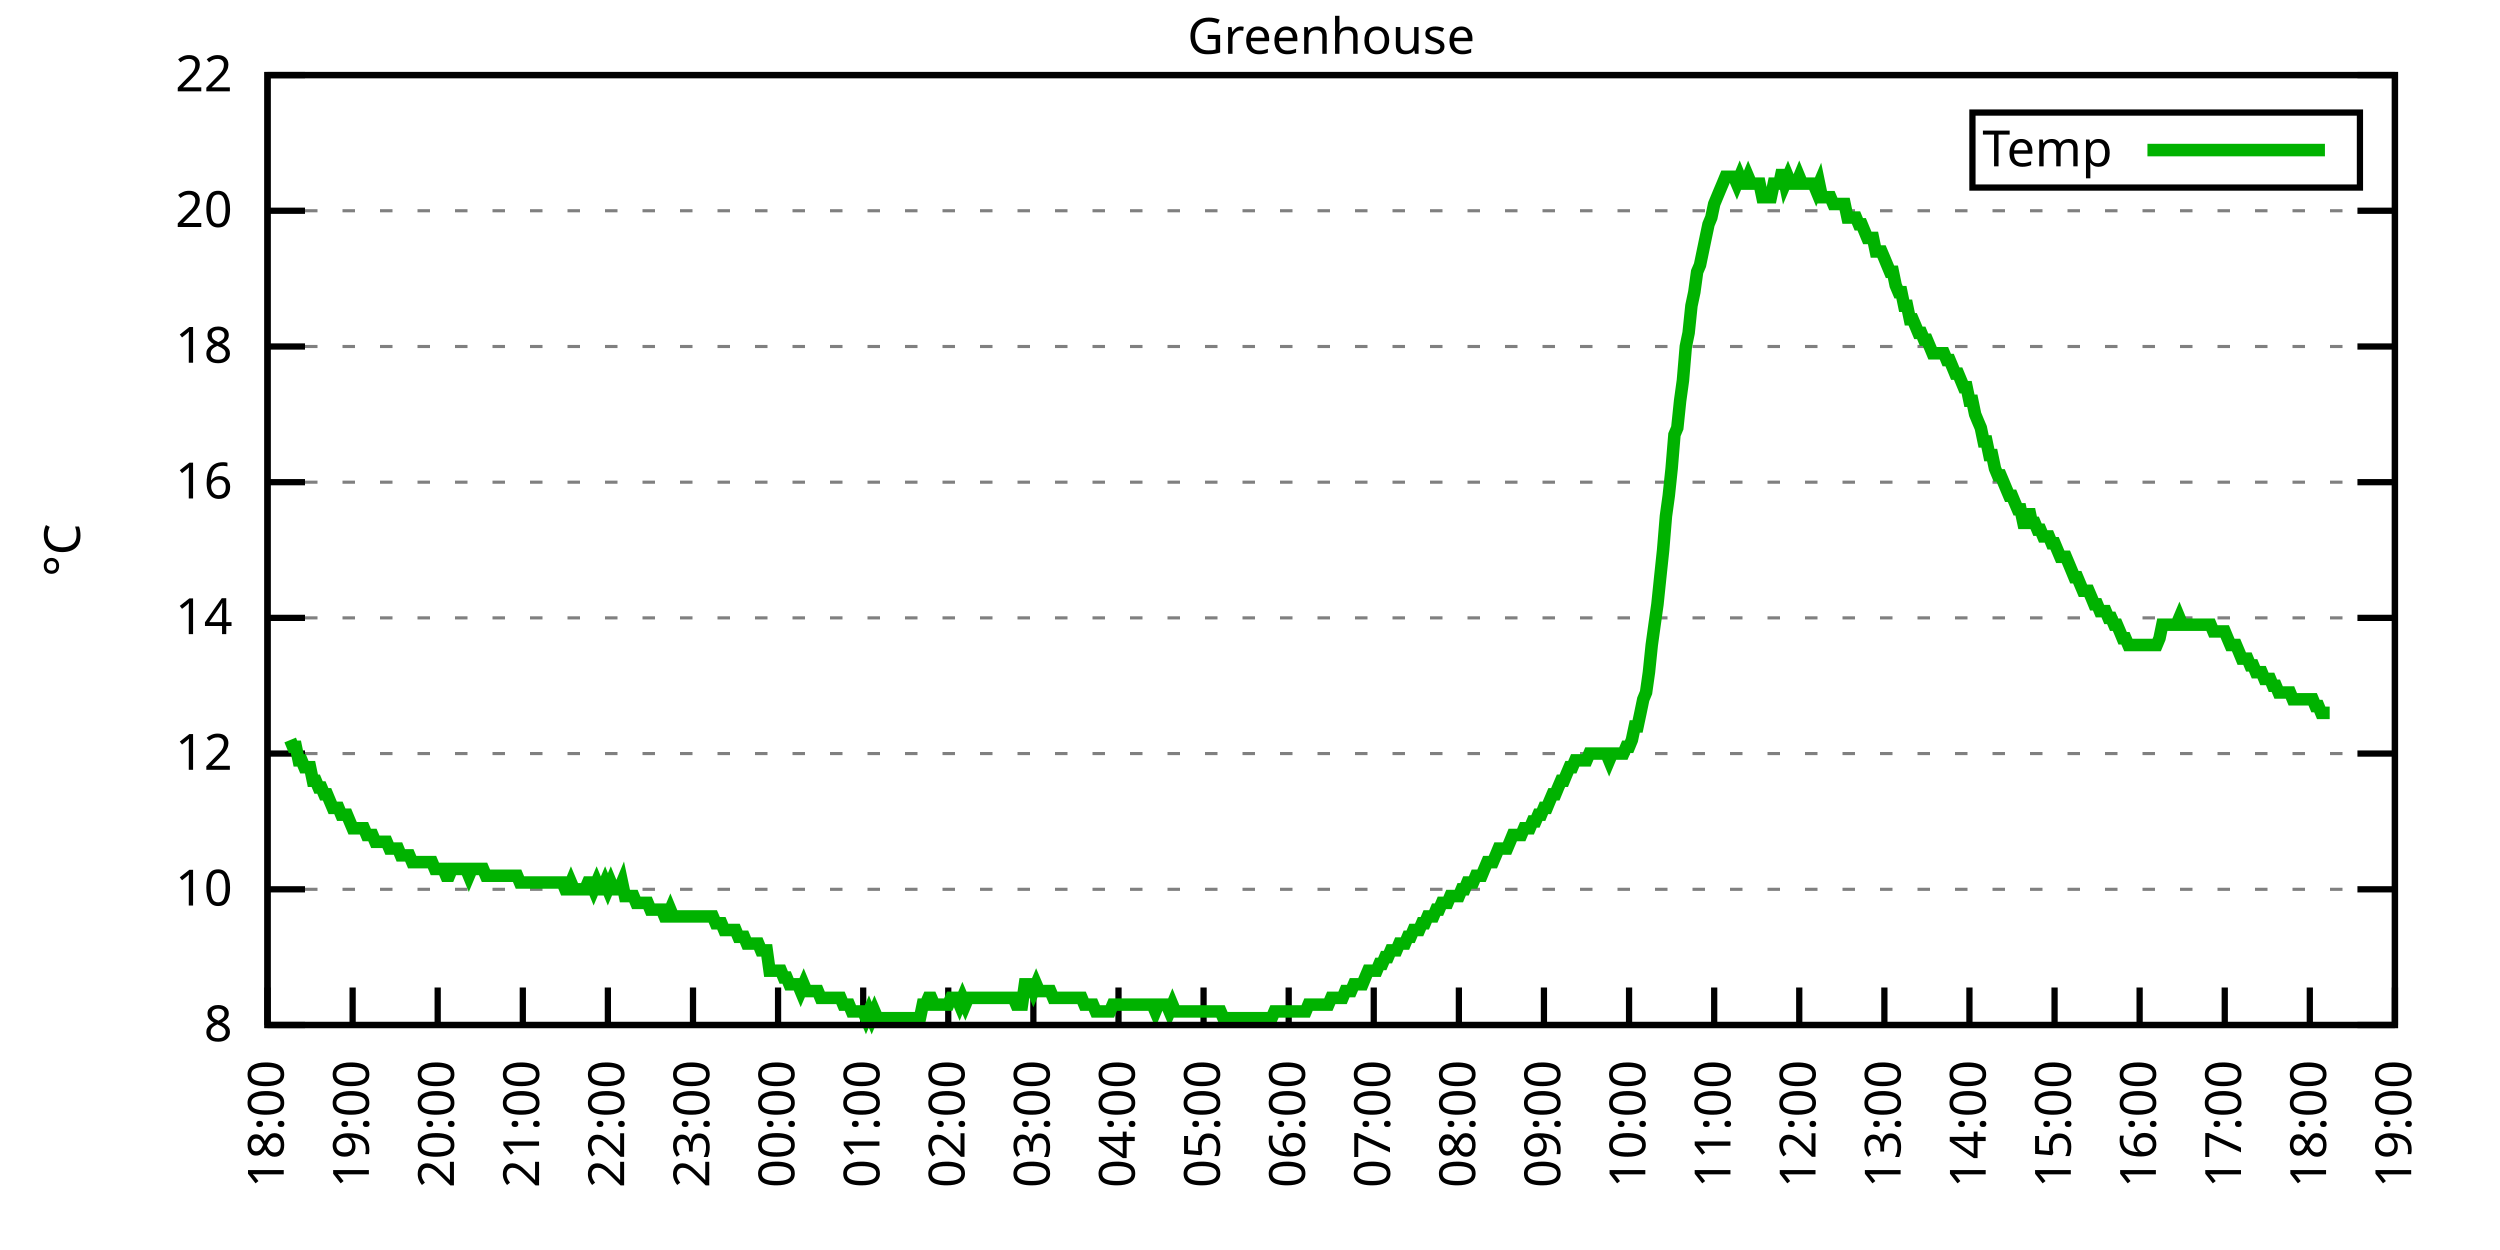
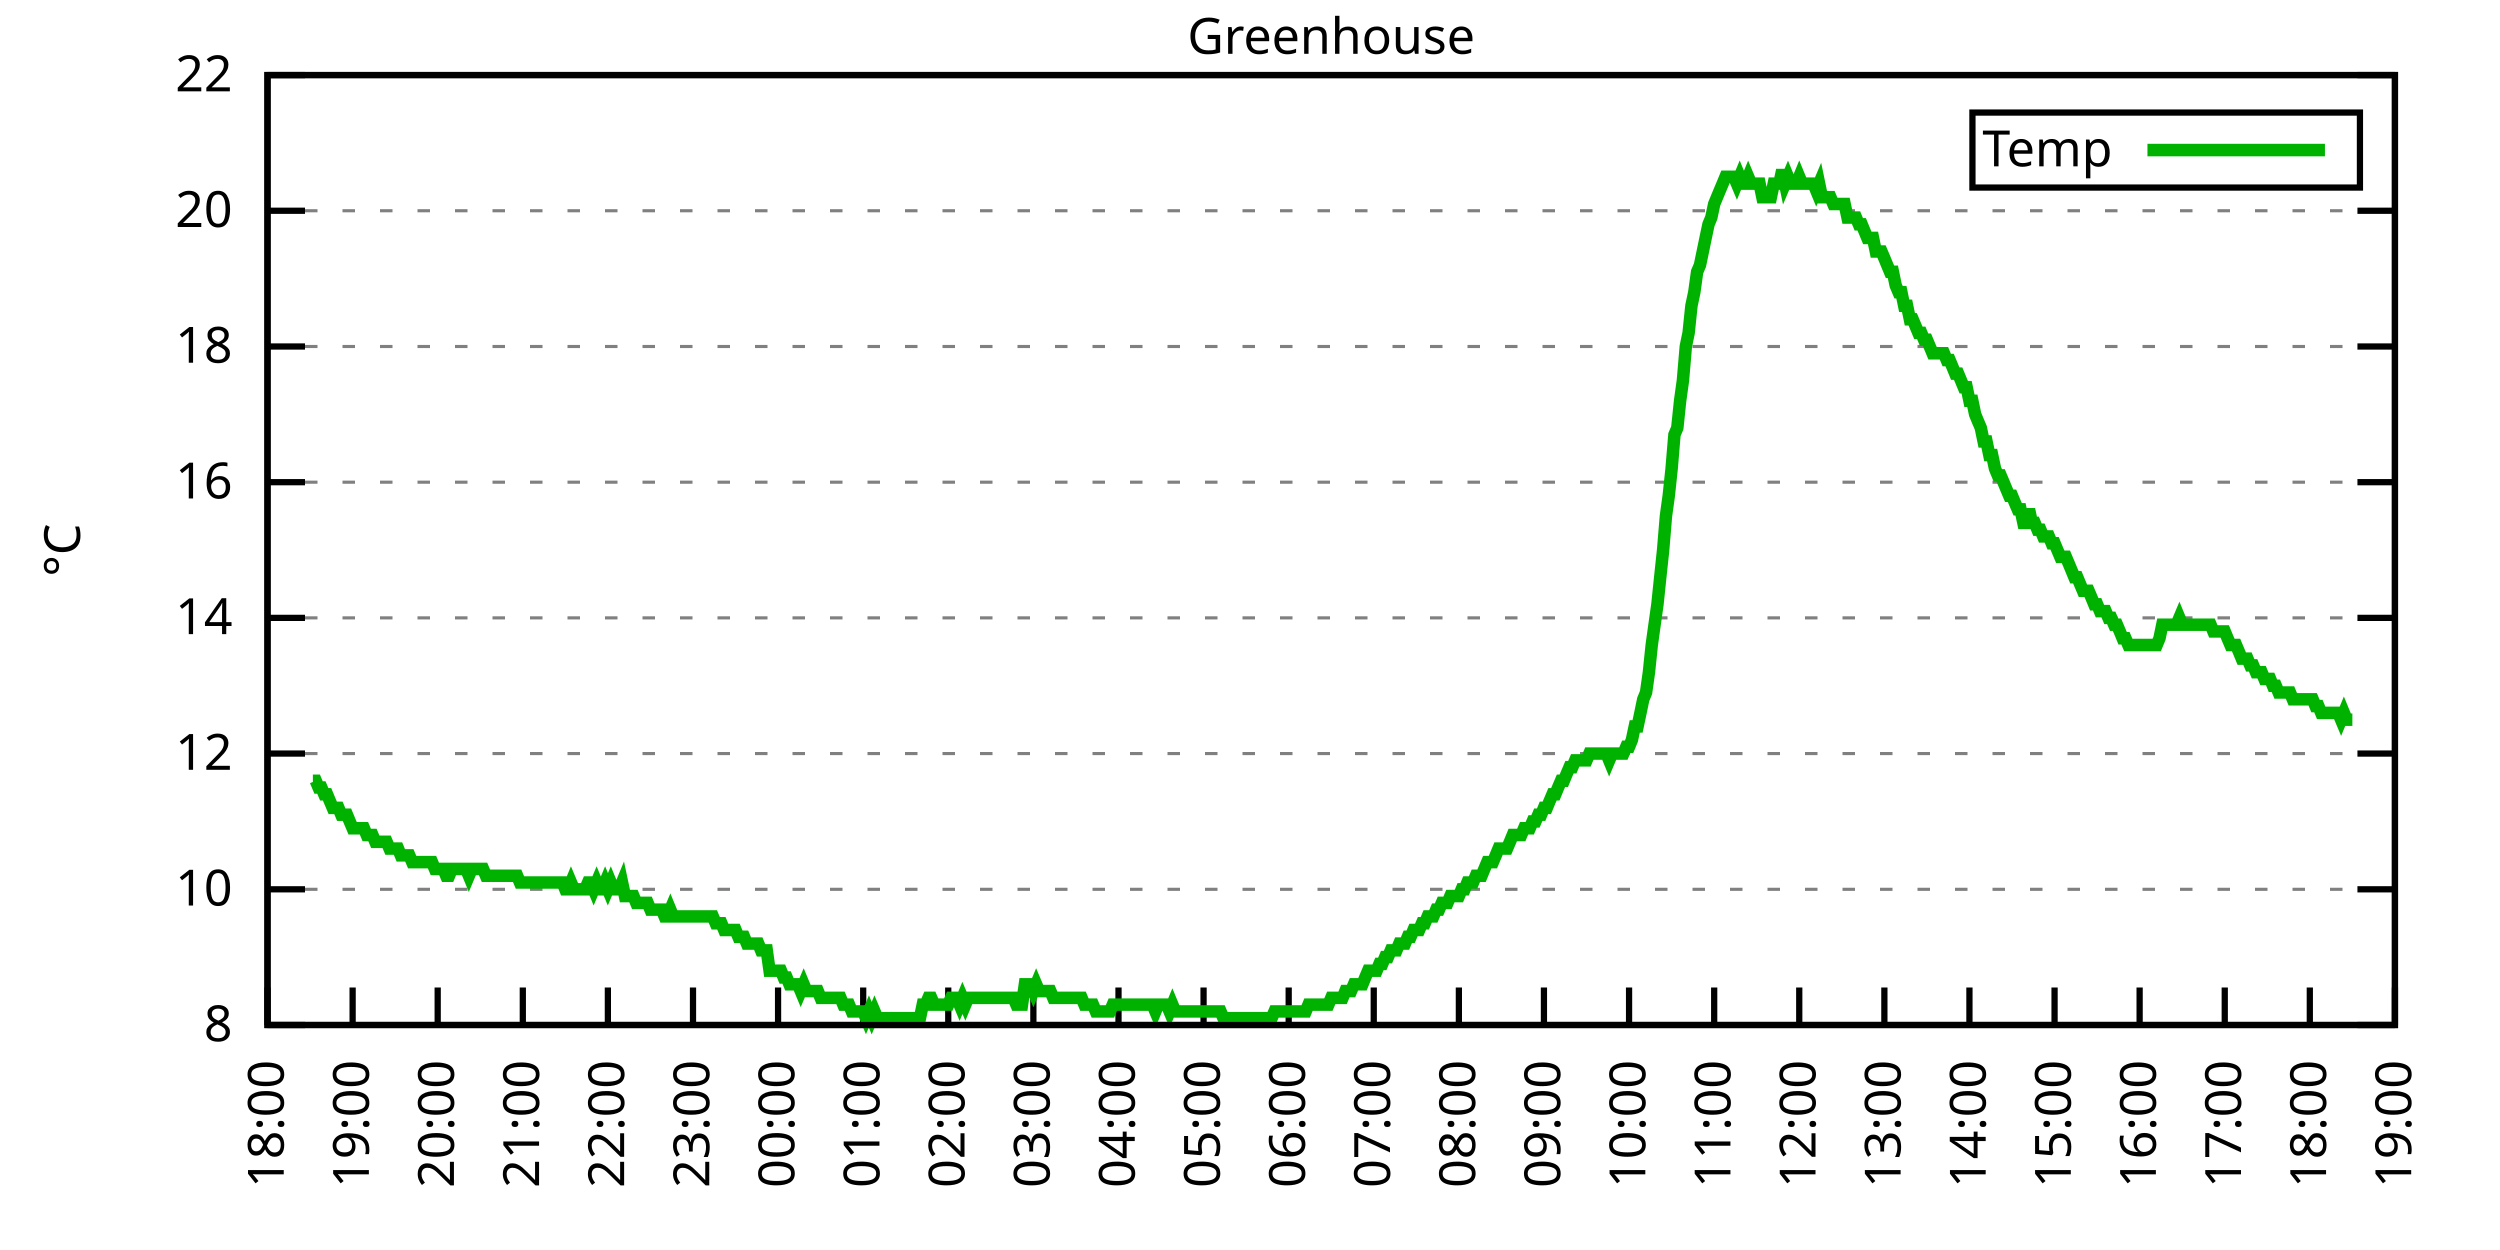
<svg xmlns="http://www.w3.org/2000/svg" xmlns:xlink="http://www.w3.org/1999/xlink" width="400" height="200" viewBox="0 0 400 200">
  <g id="gnuplot_canvas">
    <rect x="0" y="0" width="400" height="200" fill="none" />
    <defs>
      <circle id="gpDot" r="0.5" stroke-width="0.5" stroke="currentColor" />
      <path id="gpPt0" stroke-width="0.333" stroke="currentColor" d="M-1,0 h2 M0,-1 v2" />
      <path id="gpPt1" stroke-width="0.333" stroke="currentColor" d="M-1,-1 L1,1 M1,-1 L-1,1" />
      <path id="gpPt2" stroke-width="0.333" stroke="currentColor" d="M-1,0 L1,0 M0,-1 L0,1 M-1,-1 L1,1 M-1,1 L1,-1" />
      <rect id="gpPt3" stroke-width="0.333" stroke="currentColor" x="-1" y="-1" width="2" height="2" />
      <rect id="gpPt4" stroke-width="0.333" stroke="currentColor" fill="currentColor" x="-1" y="-1" width="2" height="2" />
      <circle id="gpPt5" stroke-width="0.333" stroke="currentColor" cx="0" cy="0" r="1" />
      <use xlink:href="#gpPt5" id="gpPt6" fill="currentColor" stroke="none" />
      <path id="gpPt7" stroke-width="0.333" stroke="currentColor" d="M0,-1.33 L-1.33,0.67 L1.33,0.67 z" />
      <use xlink:href="#gpPt7" id="gpPt8" fill="currentColor" stroke="none" />
      <use xlink:href="#gpPt7" id="gpPt9" stroke="currentColor" transform="rotate(180)" />
      <use xlink:href="#gpPt9" id="gpPt10" fill="currentColor" stroke="none" />
      <use xlink:href="#gpPt3" id="gpPt11" stroke="currentColor" transform="rotate(45)" />
      <use xlink:href="#gpPt11" id="gpPt12" fill="currentColor" stroke="none" />
      <path id="gpPt13" stroke-width="0.333" stroke="currentColor" d="M0,1.330 L1.265,0.411 L0.782,-1.067 L-0.782,-1.076 L-1.265,0.411 z" />
      <use xlink:href="#gpPt13" id="gpPt14" fill="currentColor" stroke="none" />
      <filter id="textbox" filterUnits="objectBoundingBox" x="0" y="0" height="1" width="1">
        <feFlood flood-color="white" flood-opacity="1" result="bgnd" />
        <feComposite in="SourceGraphic" in2="bgnd" operator="atop" />
      </filter>
      <filter id="greybox" filterUnits="objectBoundingBox" x="0" y="0" height="1" width="1">
        <feFlood flood-color="lightgrey" flood-opacity="1" result="grey" />
        <feComposite in="SourceGraphic" in2="grey" operator="atop" />
      </filter>
    </defs>
    <g fill="none" color="white" stroke="currentColor" stroke-width="1.00" stroke-linecap="butt" stroke-linejoin="miter">
</g>
    <g fill="none" color="black" stroke="currentColor" stroke-width="1.00" stroke-linecap="butt" stroke-linejoin="miter">
      <g stroke="none" shape-rendering="crispEdges">
        <polygon fill="rgb(255, 255, 255)" points="42.80,164.00 383.18,164.00 383.18,12.02 42.80,12.02 " />
      </g>
    </g>
    <g fill="none" color="black" stroke="currentColor" stroke-width="1.00" stroke-linecap="butt" stroke-linejoin="miter">
</g>
    <g fill="none" color="black" stroke="black" stroke-width="0.50" stroke-linecap="butt" stroke-linejoin="miter">
</g>
    <g fill="none" color="gray" stroke="currentColor" stroke-width="0.50" stroke-linecap="butt" stroke-linejoin="miter">
      <path stroke="gray" stroke-dasharray="2,4" class="gridline" d="M42.80,164.00 L383.19,164.00  " />
    </g>
    <g fill="none" color="gray" stroke="gray" stroke-width="1.00" stroke-linecap="butt" stroke-linejoin="miter">
</g>
    <g fill="none" color="black" stroke="currentColor" stroke-width="1.00" stroke-linecap="butt" stroke-linejoin="miter">
      <path stroke="black" d="M42.80,164.00 L48.80,164.00 M383.19,164.00 L377.19,164.00  " />
      <g transform="translate(37.20,166.60)" stroke="none" fill="black" font-family="Sans" font-size="8.00" text-anchor="end">
        <text>
          <tspan font-family="Sans"> 8</tspan>
        </text>
      </g>
    </g>
    <g fill="none" color="black" stroke="currentColor" stroke-width="1.00" stroke-linecap="butt" stroke-linejoin="miter">
</g>
    <g fill="none" color="black" stroke="black" stroke-width="0.50" stroke-linecap="butt" stroke-linejoin="miter">
</g>
    <g fill="none" color="gray" stroke="currentColor" stroke-width="0.50" stroke-linecap="butt" stroke-linejoin="miter">
      <path stroke="gray" stroke-dasharray="2,4" class="gridline" d="M42.80,142.29 L383.19,142.29  " />
    </g>
    <g fill="none" color="gray" stroke="gray" stroke-width="1.00" stroke-linecap="butt" stroke-linejoin="miter">
</g>
    <g fill="none" color="black" stroke="currentColor" stroke-width="1.00" stroke-linecap="butt" stroke-linejoin="miter">
      <path stroke="black" d="M42.80,142.29 L48.80,142.29 M383.19,142.29 L377.19,142.29  " />
      <g transform="translate(37.20,144.89)" stroke="none" fill="black" font-family="Sans" font-size="8.00" text-anchor="end">
        <text>
          <tspan font-family="Sans"> 10</tspan>
        </text>
      </g>
    </g>
    <g fill="none" color="black" stroke="currentColor" stroke-width="1.00" stroke-linecap="butt" stroke-linejoin="miter">
</g>
    <g fill="none" color="black" stroke="black" stroke-width="0.50" stroke-linecap="butt" stroke-linejoin="miter">
</g>
    <g fill="none" color="gray" stroke="currentColor" stroke-width="0.50" stroke-linecap="butt" stroke-linejoin="miter">
      <path stroke="gray" stroke-dasharray="2,4" class="gridline" d="M42.80,120.57 L383.19,120.57  " />
    </g>
    <g fill="none" color="gray" stroke="gray" stroke-width="1.00" stroke-linecap="butt" stroke-linejoin="miter">
</g>
    <g fill="none" color="black" stroke="currentColor" stroke-width="1.00" stroke-linecap="butt" stroke-linejoin="miter">
      <path stroke="black" d="M42.80,120.57 L48.80,120.57 M383.19,120.57 L377.19,120.57  " />
      <g transform="translate(37.20,123.17)" stroke="none" fill="black" font-family="Sans" font-size="8.00" text-anchor="end">
        <text>
          <tspan font-family="Sans"> 12</tspan>
        </text>
      </g>
    </g>
    <g fill="none" color="black" stroke="currentColor" stroke-width="1.00" stroke-linecap="butt" stroke-linejoin="miter">
</g>
    <g fill="none" color="black" stroke="black" stroke-width="0.50" stroke-linecap="butt" stroke-linejoin="miter">
</g>
    <g fill="none" color="gray" stroke="currentColor" stroke-width="0.50" stroke-linecap="butt" stroke-linejoin="miter">
      <path stroke="gray" stroke-dasharray="2,4" class="gridline" d="M42.80,98.86 L383.19,98.86  " />
    </g>
    <g fill="none" color="gray" stroke="gray" stroke-width="1.00" stroke-linecap="butt" stroke-linejoin="miter">
</g>
    <g fill="none" color="black" stroke="currentColor" stroke-width="1.00" stroke-linecap="butt" stroke-linejoin="miter">
      <path stroke="black" d="M42.80,98.86 L48.80,98.86 M383.19,98.86 L377.19,98.86  " />
      <g transform="translate(37.20,101.46)" stroke="none" fill="black" font-family="Sans" font-size="8.00" text-anchor="end">
        <text>
          <tspan font-family="Sans"> 14</tspan>
        </text>
      </g>
    </g>
    <g fill="none" color="black" stroke="currentColor" stroke-width="1.00" stroke-linecap="butt" stroke-linejoin="miter">
</g>
    <g fill="none" color="black" stroke="black" stroke-width="0.50" stroke-linecap="butt" stroke-linejoin="miter">
</g>
    <g fill="none" color="gray" stroke="currentColor" stroke-width="0.50" stroke-linecap="butt" stroke-linejoin="miter">
      <path stroke="gray" stroke-dasharray="2,4" class="gridline" d="M42.80,77.15 L383.19,77.15  " />
    </g>
    <g fill="none" color="gray" stroke="gray" stroke-width="1.00" stroke-linecap="butt" stroke-linejoin="miter">
</g>
    <g fill="none" color="black" stroke="currentColor" stroke-width="1.00" stroke-linecap="butt" stroke-linejoin="miter">
      <path stroke="black" d="M42.80,77.15 L48.80,77.15 M383.19,77.15 L377.19,77.15  " />
      <g transform="translate(37.20,79.75)" stroke="none" fill="black" font-family="Sans" font-size="8.00" text-anchor="end">
        <text>
          <tspan font-family="Sans"> 16</tspan>
        </text>
      </g>
    </g>
    <g fill="none" color="black" stroke="currentColor" stroke-width="1.00" stroke-linecap="butt" stroke-linejoin="miter">
</g>
    <g fill="none" color="black" stroke="black" stroke-width="0.50" stroke-linecap="butt" stroke-linejoin="miter">
</g>
    <g fill="none" color="gray" stroke="currentColor" stroke-width="0.50" stroke-linecap="butt" stroke-linejoin="miter">
      <path stroke="gray" stroke-dasharray="2,4" class="gridline" d="M42.80,55.44 L383.19,55.44  " />
    </g>
    <g fill="none" color="gray" stroke="gray" stroke-width="1.00" stroke-linecap="butt" stroke-linejoin="miter">
</g>
    <g fill="none" color="black" stroke="currentColor" stroke-width="1.00" stroke-linecap="butt" stroke-linejoin="miter">
      <path stroke="black" d="M42.80,55.44 L48.80,55.44 M383.19,55.44 L377.19,55.44  " />
      <g transform="translate(37.20,58.04)" stroke="none" fill="black" font-family="Sans" font-size="8.00" text-anchor="end">
        <text>
          <tspan font-family="Sans"> 18</tspan>
        </text>
      </g>
    </g>
    <g fill="none" color="black" stroke="currentColor" stroke-width="1.00" stroke-linecap="butt" stroke-linejoin="miter">
</g>
    <g fill="none" color="black" stroke="black" stroke-width="0.50" stroke-linecap="butt" stroke-linejoin="miter">
</g>
    <g fill="none" color="gray" stroke="currentColor" stroke-width="0.50" stroke-linecap="butt" stroke-linejoin="miter">
      <path stroke="gray" stroke-dasharray="2,4" class="gridline" d="M42.80,33.72 L383.19,33.72  " />
    </g>
    <g fill="none" color="gray" stroke="gray" stroke-width="1.00" stroke-linecap="butt" stroke-linejoin="miter">
</g>
    <g fill="none" color="black" stroke="currentColor" stroke-width="1.00" stroke-linecap="butt" stroke-linejoin="miter">
      <path stroke="black" d="M42.80,33.72 L48.80,33.72 M383.19,33.72 L377.19,33.72  " />
      <g transform="translate(37.20,36.32)" stroke="none" fill="black" font-family="Sans" font-size="8.00" text-anchor="end">
        <text>
          <tspan font-family="Sans"> 20</tspan>
        </text>
      </g>
    </g>
    <g fill="none" color="black" stroke="currentColor" stroke-width="1.00" stroke-linecap="butt" stroke-linejoin="miter">
</g>
    <g fill="none" color="black" stroke="black" stroke-width="0.50" stroke-linecap="butt" stroke-linejoin="miter">
</g>
    <g fill="none" color="gray" stroke="currentColor" stroke-width="0.50" stroke-linecap="butt" stroke-linejoin="miter">
      <path stroke="gray" stroke-dasharray="2,4" class="gridline" d="M42.80,12.01 L383.19,12.01  " />
    </g>
    <g fill="none" color="gray" stroke="gray" stroke-width="1.00" stroke-linecap="butt" stroke-linejoin="miter">
</g>
    <g fill="none" color="black" stroke="currentColor" stroke-width="1.00" stroke-linecap="butt" stroke-linejoin="miter">
      <path stroke="black" d="M42.80,12.01 L48.80,12.01 M383.19,12.01 L377.19,12.01  " />
      <g transform="translate(37.20,14.61)" stroke="none" fill="black" font-family="Sans" font-size="8.00" text-anchor="end">
        <text>
          <tspan font-family="Sans"> 22</tspan>
        </text>
      </g>
    </g>
    <g fill="none" color="black" stroke="currentColor" stroke-width="1.00" stroke-linecap="butt" stroke-linejoin="miter">
      <path stroke="black" d="M42.80,164.00 L42.80,158.00  " />
      <g transform="translate(45.40,169.60) rotate(270.00)" stroke="none" fill="black" font-family="Sans" font-size="8.00" text-anchor="end">
        <text>
          <tspan font-family="Sans">18:00</tspan>
        </text>
      </g>
    </g>
    <g fill="none" color="black" stroke="currentColor" stroke-width="1.00" stroke-linecap="butt" stroke-linejoin="miter">
      <path stroke="black" d="M56.42,164.00 L56.42,158.00  " />
      <g transform="translate(59.02,169.60) rotate(270.00)" stroke="none" fill="black" font-family="Sans" font-size="8.00" text-anchor="end">
        <text>
          <tspan font-family="Sans">19:00</tspan>
        </text>
      </g>
    </g>
    <g fill="none" color="black" stroke="currentColor" stroke-width="1.00" stroke-linecap="butt" stroke-linejoin="miter">
      <path stroke="black" d="M70.03,164.00 L70.03,158.00  " />
      <g transform="translate(72.63,169.60) rotate(270.00)" stroke="none" fill="black" font-family="Sans" font-size="8.00" text-anchor="end">
        <text>
          <tspan font-family="Sans">20:00</tspan>
        </text>
      </g>
    </g>
    <g fill="none" color="black" stroke="currentColor" stroke-width="1.00" stroke-linecap="butt" stroke-linejoin="miter">
      <path stroke="black" d="M83.65,164.00 L83.65,158.00  " />
      <g transform="translate(86.25,169.60) rotate(270.00)" stroke="none" fill="black" font-family="Sans" font-size="8.00" text-anchor="end">
        <text>
          <tspan font-family="Sans">21:00</tspan>
        </text>
      </g>
    </g>
    <g fill="none" color="black" stroke="currentColor" stroke-width="1.00" stroke-linecap="butt" stroke-linejoin="miter">
      <path stroke="black" d="M97.26,164.00 L97.26,158.00  " />
      <g transform="translate(99.86,169.60) rotate(270.00)" stroke="none" fill="black" font-family="Sans" font-size="8.00" text-anchor="end">
        <text>
          <tspan font-family="Sans">22:00</tspan>
        </text>
      </g>
    </g>
    <g fill="none" color="black" stroke="currentColor" stroke-width="1.00" stroke-linecap="butt" stroke-linejoin="miter">
      <path stroke="black" d="M110.88,164.00 L110.88,158.00  " />
      <g transform="translate(113.48,169.60) rotate(270.00)" stroke="none" fill="black" font-family="Sans" font-size="8.00" text-anchor="end">
        <text>
          <tspan font-family="Sans">23:00</tspan>
        </text>
      </g>
    </g>
    <g fill="none" color="black" stroke="currentColor" stroke-width="1.00" stroke-linecap="butt" stroke-linejoin="miter">
      <path stroke="black" d="M124.49,164.00 L124.49,158.00  " />
      <g transform="translate(127.09,169.60) rotate(270.00)" stroke="none" fill="black" font-family="Sans" font-size="8.00" text-anchor="end">
        <text>
          <tspan font-family="Sans">00:00</tspan>
        </text>
      </g>
    </g>
    <g fill="none" color="black" stroke="currentColor" stroke-width="1.00" stroke-linecap="butt" stroke-linejoin="miter">
      <path stroke="black" d="M138.11,164.00 L138.11,158.00  " />
      <g transform="translate(140.71,169.60) rotate(270.00)" stroke="none" fill="black" font-family="Sans" font-size="8.00" text-anchor="end">
        <text>
          <tspan font-family="Sans">01:00</tspan>
        </text>
      </g>
    </g>
    <g fill="none" color="black" stroke="currentColor" stroke-width="1.00" stroke-linecap="butt" stroke-linejoin="miter">
      <path stroke="black" d="M151.72,164.00 L151.72,158.00  " />
      <g transform="translate(154.32,169.60) rotate(270.00)" stroke="none" fill="black" font-family="Sans" font-size="8.00" text-anchor="end">
        <text>
          <tspan font-family="Sans">02:00</tspan>
        </text>
      </g>
    </g>
    <g fill="none" color="black" stroke="currentColor" stroke-width="1.00" stroke-linecap="butt" stroke-linejoin="miter">
      <path stroke="black" d="M165.34,164.00 L165.34,158.00  " />
      <g transform="translate(167.94,169.60) rotate(270.00)" stroke="none" fill="black" font-family="Sans" font-size="8.00" text-anchor="end">
        <text>
          <tspan font-family="Sans">03:00</tspan>
        </text>
      </g>
    </g>
    <g fill="none" color="black" stroke="currentColor" stroke-width="1.00" stroke-linecap="butt" stroke-linejoin="miter">
      <path stroke="black" d="M178.96,164.00 L178.96,158.00  " />
      <g transform="translate(181.56,169.60) rotate(270.00)" stroke="none" fill="black" font-family="Sans" font-size="8.00" text-anchor="end">
        <text>
          <tspan font-family="Sans">04:00</tspan>
        </text>
      </g>
    </g>
    <g fill="none" color="black" stroke="currentColor" stroke-width="1.00" stroke-linecap="butt" stroke-linejoin="miter">
      <path stroke="black" d="M192.57,164.00 L192.57,158.00  " />
      <g transform="translate(195.17,169.60) rotate(270.00)" stroke="none" fill="black" font-family="Sans" font-size="8.00" text-anchor="end">
        <text>
          <tspan font-family="Sans">05:00</tspan>
        </text>
      </g>
    </g>
    <g fill="none" color="black" stroke="currentColor" stroke-width="1.00" stroke-linecap="butt" stroke-linejoin="miter">
      <path stroke="black" d="M206.19,164.00 L206.19,158.00  " />
      <g transform="translate(208.79,169.60) rotate(270.00)" stroke="none" fill="black" font-family="Sans" font-size="8.00" text-anchor="end">
        <text>
          <tspan font-family="Sans">06:00</tspan>
        </text>
      </g>
    </g>
    <g fill="none" color="black" stroke="currentColor" stroke-width="1.00" stroke-linecap="butt" stroke-linejoin="miter">
      <path stroke="black" d="M219.80,164.00 L219.80,158.00  " />
      <g transform="translate(222.40,169.60) rotate(270.00)" stroke="none" fill="black" font-family="Sans" font-size="8.00" text-anchor="end">
        <text>
          <tspan font-family="Sans">07:00</tspan>
        </text>
      </g>
    </g>
    <g fill="none" color="black" stroke="currentColor" stroke-width="1.00" stroke-linecap="butt" stroke-linejoin="miter">
      <path stroke="black" d="M233.42,164.00 L233.42,158.00  " />
      <g transform="translate(236.02,169.60) rotate(270.00)" stroke="none" fill="black" font-family="Sans" font-size="8.00" text-anchor="end">
        <text>
          <tspan font-family="Sans">08:00</tspan>
        </text>
      </g>
    </g>
    <g fill="none" color="black" stroke="currentColor" stroke-width="1.00" stroke-linecap="butt" stroke-linejoin="miter">
      <path stroke="black" d="M247.03,164.00 L247.03,158.00  " />
      <g transform="translate(249.63,169.60) rotate(270.00)" stroke="none" fill="black" font-family="Sans" font-size="8.00" text-anchor="end">
        <text>
          <tspan font-family="Sans">09:00</tspan>
        </text>
      </g>
    </g>
    <g fill="none" color="black" stroke="currentColor" stroke-width="1.00" stroke-linecap="butt" stroke-linejoin="miter">
      <path stroke="black" d="M260.65,164.00 L260.65,158.00  " />
      <g transform="translate(263.25,169.60) rotate(270.00)" stroke="none" fill="black" font-family="Sans" font-size="8.00" text-anchor="end">
        <text>
          <tspan font-family="Sans">10:00</tspan>
        </text>
      </g>
    </g>
    <g fill="none" color="black" stroke="currentColor" stroke-width="1.00" stroke-linecap="butt" stroke-linejoin="miter">
      <path stroke="black" d="M274.27,164.00 L274.27,158.00  " />
      <g transform="translate(276.87,169.60) rotate(270.00)" stroke="none" fill="black" font-family="Sans" font-size="8.00" text-anchor="end">
        <text>
          <tspan font-family="Sans">11:00</tspan>
        </text>
      </g>
    </g>
    <g fill="none" color="black" stroke="currentColor" stroke-width="1.00" stroke-linecap="butt" stroke-linejoin="miter">
      <path stroke="black" d="M287.88,164.00 L287.88,158.00  " />
      <g transform="translate(290.48,169.60) rotate(270.00)" stroke="none" fill="black" font-family="Sans" font-size="8.00" text-anchor="end">
        <text>
          <tspan font-family="Sans">12:00</tspan>
        </text>
      </g>
    </g>
    <g fill="none" color="black" stroke="currentColor" stroke-width="1.00" stroke-linecap="butt" stroke-linejoin="miter">
      <path stroke="black" d="M301.50,164.00 L301.50,158.00  " />
      <g transform="translate(304.10,169.60) rotate(270.00)" stroke="none" fill="black" font-family="Sans" font-size="8.00" text-anchor="end">
        <text>
          <tspan font-family="Sans">13:00</tspan>
        </text>
      </g>
    </g>
    <g fill="none" color="black" stroke="currentColor" stroke-width="1.00" stroke-linecap="butt" stroke-linejoin="miter">
      <path stroke="black" d="M315.11,164.00 L315.11,158.00  " />
      <g transform="translate(317.71,169.60) rotate(270.00)" stroke="none" fill="black" font-family="Sans" font-size="8.00" text-anchor="end">
        <text>
          <tspan font-family="Sans">14:00</tspan>
        </text>
      </g>
    </g>
    <g fill="none" color="black" stroke="currentColor" stroke-width="1.00" stroke-linecap="butt" stroke-linejoin="miter">
      <path stroke="black" d="M328.73,164.00 L328.73,158.00  " />
      <g transform="translate(331.33,169.60) rotate(270.00)" stroke="none" fill="black" font-family="Sans" font-size="8.00" text-anchor="end">
        <text>
          <tspan font-family="Sans">15:00</tspan>
        </text>
      </g>
    </g>
    <g fill="none" color="black" stroke="currentColor" stroke-width="1.00" stroke-linecap="butt" stroke-linejoin="miter">
      <path stroke="black" d="M342.34,164.00 L342.34,158.00  " />
      <g transform="translate(344.94,169.60) rotate(270.00)" stroke="none" fill="black" font-family="Sans" font-size="8.00" text-anchor="end">
        <text>
          <tspan font-family="Sans">16:00</tspan>
        </text>
      </g>
    </g>
    <g fill="none" color="black" stroke="currentColor" stroke-width="1.00" stroke-linecap="butt" stroke-linejoin="miter">
      <path stroke="black" d="M355.96,164.00 L355.96,158.00  " />
      <g transform="translate(358.56,169.60) rotate(270.00)" stroke="none" fill="black" font-family="Sans" font-size="8.00" text-anchor="end">
        <text>
          <tspan font-family="Sans">17:00</tspan>
        </text>
      </g>
    </g>
    <g fill="none" color="black" stroke="currentColor" stroke-width="1.00" stroke-linecap="butt" stroke-linejoin="miter">
      <path stroke="black" d="M369.57,164.00 L369.57,158.00  " />
      <g transform="translate(372.17,169.60) rotate(270.00)" stroke="none" fill="black" font-family="Sans" font-size="8.00" text-anchor="end">
        <text>
          <tspan font-family="Sans">18:00</tspan>
        </text>
      </g>
    </g>
    <g fill="none" color="black" stroke="currentColor" stroke-width="1.00" stroke-linecap="butt" stroke-linejoin="miter">
      <path stroke="black" d="M383.19,164.00 L383.19,158.00  " />
      <g transform="translate(385.79,169.60) rotate(270.00)" stroke="none" fill="black" font-family="Sans" font-size="8.00" text-anchor="end">
        <text>
          <tspan font-family="Sans">19:00</tspan>
        </text>
      </g>
    </g>
    <g fill="none" color="black" stroke="currentColor" stroke-width="1.00" stroke-linecap="butt" stroke-linejoin="miter">
</g>
    <g fill="none" color="black" stroke="currentColor" stroke-width="1.00" stroke-linecap="butt" stroke-linejoin="miter">
      <path stroke="black" d="M42.80,12.01 L42.80,164.00 L383.19,164.00 L383.19,12.01 L42.80,12.01 Z  " />
    </g>
    <g fill="none" color="black" stroke="currentColor" stroke-width="1.00" stroke-linecap="butt" stroke-linejoin="miter">
</g>
    <g fill="none" color="black" stroke="currentColor" stroke-width="1.00" stroke-linecap="butt" stroke-linejoin="miter">
      <path stroke="black" d="M315.59,30.01 L315.59,18.01 L377.59,18.01 L377.59,30.01 L315.59,30.01 Z  " />
    </g>
    <g id="Greenhouse_plot_1">
      <g fill="none" color="white" stroke="black" stroke-width="2.00" stroke-linecap="butt" stroke-linejoin="miter">
</g>
      <g fill="none" color="black" stroke="currentColor" stroke-width="2.00" stroke-linecap="butt" stroke-linejoin="miter">
        <g transform="translate(337.99,26.61)" stroke="none" fill="black" font-family="Sans" font-size="8.00" text-anchor="end">
          <text>
            <tspan font-family="Sans">Temp</tspan>
          </text>
        </g>
      </g>
      <g fill="none" color="black" stroke="currentColor" stroke-width="2.00" stroke-linecap="butt" stroke-linejoin="miter">
-         <path stroke="rgb(  0, 178,   0)" d="M343.59,24.01 L371.99,24.01 M46.43,118.40 L46.88,119.49 L47.34,119.49 L47.79,121.66 L48.25,121.66 L48.70,122.75   L49.15,122.75 L49.61,122.75 L50.06,124.92 L50.52,124.92 L50.97,126.00 L51.42,126.00 L51.88,127.09 L52.33,127.09   L52.78,128.17 L53.24,129.26 L53.69,129.26 L54.15,129.26 L54.60,130.35 L55.05,130.35 L55.51,130.35 L55.96,131.43   L56.42,132.52 L56.87,132.52 L57.32,132.52 L57.78,132.52 L58.23,132.52 L58.68,133.60 L59.14,133.60 L59.59,133.60   L60.05,134.69 L60.50,134.69 L60.95,134.69 L61.41,134.69 L61.86,134.69 L62.32,135.77 L62.77,135.77 L63.22,135.77   L63.68,135.77 L64.13,136.86 L64.58,136.86 L65.04,136.86 L65.49,136.86 L65.95,137.94 L66.40,137.94 L66.85,137.94   L67.31,137.94 L67.76,137.94 L68.22,137.94 L68.67,137.94 L69.12,137.94 L69.58,139.03 L70.03,139.03 L70.49,139.03   L70.94,139.03 L71.39,140.12 L71.85,140.12 L72.30,139.03 L72.75,139.03 L73.21,139.03 L73.66,139.03 L74.12,139.03   L74.57,139.03 L75.02,140.12 L75.48,139.03 L75.93,139.03 L76.39,139.03 L76.84,139.03 L77.29,139.03 L77.75,140.12   L78.20,140.12 L78.65,140.12 L79.11,140.12 L79.56,140.12 L80.02,140.12 L80.47,140.12 L80.92,140.12 L81.38,140.12   L81.83,140.12 L82.29,140.12 L82.74,140.12 L83.19,141.20 L83.65,141.20 L84.10,141.20 L84.55,141.20 L85.01,141.20   L85.46,141.20 L85.92,141.20 L86.37,141.20 L86.82,141.20 L87.28,141.20 L87.73,141.20 L88.19,141.20 L88.64,141.20   L89.09,141.20 L89.55,141.20 L90.00,141.20 L90.45,142.29 L90.91,142.29 L91.36,141.20 L91.82,142.29 L92.27,142.29   L92.72,142.29 L93.18,142.29 L93.63,142.29 L94.09,141.20 L94.54,141.20 L94.99,142.29 L95.45,141.20 L95.90,142.29   L96.35,142.29 L96.81,141.20 L97.26,142.29 L97.72,141.20 L98.17,142.29 L98.62,142.29 L99.08,142.29 L99.53,141.20   L99.99,143.37 L100.44,143.37 L100.89,143.37 L101.35,143.37 L101.80,144.46 L102.25,144.46 L102.71,144.46 L103.16,144.46   L103.62,144.46 L104.07,145.54 L104.52,145.54 L104.98,145.54 L105.43,145.54 L105.89,145.54 L106.34,146.63 L106.79,146.63   L107.25,145.54 L107.70,146.63 L108.15,146.63 L108.61,146.63 L109.06,146.63 L109.52,146.63 L109.97,146.63 L110.42,146.63   L110.88,146.63 L111.33,146.63 L111.79,146.63 L112.24,146.63 L112.69,146.63 L113.15,146.63 L113.60,146.63 L114.05,146.63   L114.51,147.72 L114.96,147.72 L115.42,147.72 L115.87,148.80 L116.32,148.80 L116.78,148.80 L117.23,148.80 L117.69,148.80   L118.14,149.89 L118.59,149.89 L119.05,149.89 L119.50,150.97 L119.96,150.97 L120.41,150.97 L120.86,150.97 L121.32,150.97   L121.77,152.06 L122.22,152.06 L122.68,152.06 L123.13,155.31 L123.59,155.31 L124.04,155.31 L124.49,155.31 L124.95,155.31   L125.40,156.40 L125.86,156.40 L126.31,157.49 L126.76,157.49 L127.22,157.49 L127.67,157.49 L128.12,158.57 L128.58,157.49   L129.03,158.57 L129.49,158.57 L129.94,158.57 L130.39,158.57 L130.85,158.57 L131.30,159.66 L131.76,159.66 L132.21,159.66   L132.66,159.66 L133.12,159.66 L133.57,159.66 L134.02,159.66 L134.48,159.66 L134.93,160.74 L135.39,160.74 L135.84,160.74   L136.29,161.83 L136.75,161.83 L137.20,161.83 L137.66,161.83 L138.11,161.83 L138.56,162.91 L139.02,161.83 L139.47,162.91   L139.92,161.83 L140.38,162.91 L140.83,162.91 L141.29,162.91 L141.74,162.91 L142.19,162.91 L142.65,162.91 L143.10,162.91   L143.56,162.91 L144.01,162.91 L144.46,162.91 L144.92,162.91 L145.37,162.91 L145.82,162.91 L146.28,162.91 L146.73,162.91   L147.19,162.91 L147.64,160.74 L148.09,160.74 L148.55,159.66 L149.00,159.66 L149.46,160.74 L149.91,160.74 L150.36,160.74   L150.82,160.74 L151.27,160.74 L151.72,160.74 L152.18,159.66 L152.63,159.66 L153.09,159.66 L153.54,160.74 L153.99,159.66   L154.45,160.74 L154.90,159.66 L155.36,159.66 L155.81,159.66 L156.26,159.66 L156.72,159.66 L157.17,159.66 L157.62,159.66   L158.08,159.66 L158.53,159.66 L158.99,159.66 L159.44,159.66 L159.89,159.66 L160.35,159.66 L160.80,159.66 L161.26,159.66   L161.71,159.66 L162.16,159.66 L162.62,160.74 L163.07,160.74 L163.52,160.74 L163.98,157.49 L164.43,157.49 L164.89,157.49   L165.34,158.57 L165.79,157.49 L166.25,158.57 L166.70,158.57 L167.16,158.57 L167.61,158.57 L168.06,158.57 L168.52,159.66   L168.97,159.66 L169.43,159.66 L169.88,159.66 L170.33,159.66 L170.79,159.66 L171.24,159.66 L171.69,159.66 L172.15,159.66   L172.60,159.66 L173.06,159.66 L173.51,160.74 L173.96,160.74 L174.42,160.74 L174.87,160.74 L175.33,161.83 L175.78,161.83   L176.23,161.83 L176.69,161.83 L177.14,161.83 L177.59,161.83 L178.05,160.74 L178.50,160.74 L178.96,160.74 L179.41,160.74   L179.86,160.74 L180.32,160.74 L180.77,160.74 L181.23,160.74 L181.68,160.74 L182.13,160.74 L182.59,160.74 L183.04,160.74   L183.49,160.74 L183.95,160.74 L184.40,160.74 L184.86,161.83 L185.31,160.74 L185.76,160.74 L186.22,160.74 L186.67,160.74   L187.13,161.83 L187.58,160.74 L188.03,161.83 L188.49,161.83 L188.94,161.83 L189.39,161.83 L189.85,161.83 L190.30,161.83   L190.76,161.83 L191.21,161.83 L191.66,161.83 L192.12,161.83 L192.57,161.83 L193.03,161.83 L193.48,161.83 L193.93,161.83   L194.39,161.83 L194.84,161.83 L195.29,161.83 L195.75,162.91 L196.20,162.91 L196.66,162.91 L197.11,162.91 L197.56,162.91   L198.02,162.91 L198.47,162.91 L198.93,162.91 L199.38,162.91 L199.83,162.91 L200.29,162.91 L200.74,162.91 L201.19,162.91   L201.65,162.91 L202.10,162.91 L202.56,162.91 L203.01,162.91 L203.46,162.91 L203.92,161.83 L204.37,161.83 L204.83,161.83   L205.28,161.83 L205.73,161.83 L206.19,161.83 L206.64,161.83 L207.09,161.83 L207.55,161.83 L208.00,161.83 L208.46,161.83   L208.91,161.83 L209.36,160.74 L209.82,160.74 L210.27,160.74 L210.73,160.74 L211.18,160.74 L211.63,160.74 L212.09,160.74   L212.54,160.74 L213.00,159.66 L213.45,159.66 L213.90,159.66 L214.36,159.66 L214.81,159.66 L215.26,158.57 L215.72,158.57   L216.17,158.57 L216.63,157.49 L217.08,157.49 L217.53,157.49 L217.99,157.49 L218.44,156.40 L218.90,155.31 L219.35,155.31   L219.80,155.31 L220.26,155.31 L220.71,154.23 L221.16,154.23 L221.62,153.14 L222.07,153.14 L222.53,152.06 L222.98,152.06   L223.43,152.06 L223.89,150.97 L224.34,150.97 L224.80,150.97 L225.25,149.89 L225.70,149.89 L226.16,148.80 L226.61,148.80   L227.06,148.80 L227.52,147.72 L227.97,147.72 L228.43,146.63 L228.88,146.63 L229.33,146.63 L229.79,145.54 L230.24,145.54   L230.70,144.46 L231.15,144.46 L231.60,144.46 L232.06,143.37 L232.51,143.37 L232.96,143.37 L233.42,143.37 L233.87,142.29   L234.33,142.29 L234.78,141.20 L235.23,141.20 L235.69,141.20 L236.14,140.12 L236.60,140.12 L237.05,140.12 L237.50,139.03   L237.96,137.94 L238.41,137.94 L238.86,137.94 L239.32,136.86 L239.77,135.77 L240.23,135.77 L240.68,135.77 L241.13,135.77   L241.59,134.69 L242.04,133.60 L242.50,133.60 L242.95,133.60 L243.40,133.60 L243.86,132.52 L244.31,132.52 L244.76,132.52   L245.22,131.43 L245.67,131.43 L246.13,130.35 L246.58,130.35 L247.03,129.26 L247.49,129.26 L247.94,128.17 L248.40,127.09   L248.85,127.09 L249.30,126.00 L249.76,124.92 L250.21,124.92 L250.66,123.83 L251.12,122.75 L251.57,122.75 L252.03,121.66   L252.48,121.66 L252.93,121.66 L253.39,121.66 L253.84,121.66 L254.30,120.57 L254.75,120.57 L255.20,120.57 L255.66,120.57   L256.11,120.57 L256.56,120.57 L257.02,120.57 L257.47,121.66 L257.93,120.57 L258.38,120.57 L258.83,120.57 L259.29,120.57   L259.74,120.57 L260.20,119.49 L260.65,119.49 L261.10,118.40 L261.56,116.23 L262.01,116.23 L262.47,114.06 L262.92,111.89   L263.37,110.80 L263.83,107.55 L264.28,103.20 L264.73,99.95 L265.19,96.69 L265.64,92.35 L266.10,88.00 L266.55,82.58   L267.00,79.32 L267.46,74.98 L267.91,69.55 L268.37,68.46 L268.82,64.12 L269.27,60.86 L269.73,55.44 L270.18,53.26   L270.63,48.92 L271.09,46.75 L271.54,43.49 L272.00,42.41 L272.45,40.24 L272.90,38.07 L273.36,35.89 L273.81,34.81   L274.27,32.64 L274.72,31.55 L275.17,30.47 L275.63,29.38 L276.08,28.29 L276.53,28.29 L276.99,28.29 L277.44,28.29   L277.90,29.38 L278.35,28.29 L278.80,29.38 L279.26,29.38 L279.71,28.29 L280.17,29.38 L280.62,29.38 L281.07,29.38   L281.53,29.38 L281.98,31.55 L282.43,31.55 L282.89,31.55 L283.34,31.55 L283.80,29.38 L284.25,29.38 L284.70,29.38   L285.16,27.21 L285.61,29.38 L286.07,28.29 L286.52,29.38 L286.97,29.38 L287.43,29.38 L287.88,28.29 L288.33,29.38   L288.79,29.38 L289.24,29.38 L289.70,29.38 L290.15,29.38 L290.60,30.47 L291.06,29.38 L291.51,31.55 L291.97,31.55   L292.42,31.55 L292.87,31.55 L293.33,32.64 L293.78,32.64 L294.23,32.64 L294.69,32.64 L295.14,32.64 L295.60,34.81   L296.05,34.81 L296.50,34.81 L296.96,34.81 L297.41,35.89 L297.87,35.89 L298.32,36.98 L298.77,38.07 L299.23,38.07   L299.68,38.07 L300.13,40.24 L300.59,40.24 L301.04,40.24 L301.50,41.32 L301.95,42.41 L302.40,43.49 L302.86,43.49   L303.31,45.66 L303.77,46.75 L304.22,46.75 L304.67,48.92 L305.13,48.92 L305.58,51.09 L306.03,51.09 L306.49,52.18   L306.94,53.26 L307.40,53.26 L307.85,54.35 L308.30,54.35 L308.76,55.44 L309.21,56.52 L309.67,56.52 L310.12,56.52   L310.57,56.52 L311.03,56.52 L311.48,57.61 L311.94,57.61 L312.39,58.69 L312.84,59.78 L313.30,59.78 L313.75,60.86   L314.20,61.95 L314.66,61.95 L315.11,64.12 L315.57,64.12 L316.02,66.29 L316.47,67.38 L316.93,68.46 L317.38,70.63   L317.84,70.63 L318.29,72.81 L318.74,72.81 L319.20,74.98 L319.65,76.06 L320.10,76.06 L320.56,77.15 L321.01,78.23   L321.47,79.32 L321.92,79.32 L322.37,80.41 L322.83,81.49 L323.28,81.49 L323.74,83.66 L324.19,83.66 L324.64,81.49   L325.10,83.66 L325.55,83.66 L326.00,84.75 L326.46,84.75 L326.91,85.83 L327.37,85.83 L327.82,85.83 L328.27,86.92   L328.73,86.92 L329.18,88.00 L329.64,89.09 L330.09,89.09 L330.54,89.09 L331.00,90.18 L331.45,91.26 L331.90,92.35   L332.36,92.35 L332.81,93.43 L333.27,94.52 L333.72,94.52 L334.17,94.52 L334.63,95.60 L335.08,96.69 L335.54,96.69   L335.99,97.78 L336.44,97.78 L336.90,97.78 L337.35,98.86 L337.80,98.86 L338.26,99.95 L338.71,99.95 L339.17,101.03   L339.62,102.12 L340.07,102.12 L340.53,103.20 L340.98,103.20 L341.44,103.20 L341.89,103.20 L342.34,103.20 L342.80,103.20   L343.25,103.20 L343.70,103.20 L344.16,103.20 L344.61,103.20 L345.07,103.20 L345.52,102.12 L345.97,99.95 L346.43,99.95   L346.88,99.95 L347.34,99.95 L347.79,99.95 L348.24,99.95 L348.70,98.86 L349.15,99.95 L349.60,99.95 L350.06,99.95   L350.51,99.95 L350.97,99.95 L351.42,99.95 L351.87,99.95 L352.33,99.95 L352.78,99.95 L353.24,99.95 L353.69,99.95   L354.14,101.03 L354.60,101.03 L355.05,101.03 L355.50,101.03 L355.96,101.03 L356.41,102.12 L356.87,103.20 L357.32,103.20   L357.77,103.20 L358.23,104.29 L358.68,105.38 L359.14,105.38 L359.59,105.38 L360.04,106.46 L360.50,106.46 L360.95,107.55   L361.41,107.55 L361.86,107.55 L362.31,108.63 L362.77,108.63 L363.22,108.63 L363.67,109.72 L364.13,109.72 L364.58,110.80   L365.04,110.80 L365.49,110.80 L365.94,110.80 L366.40,110.80 L366.85,111.89 L367.31,111.89 L367.76,111.89 L368.21,111.89   L368.67,111.89 L369.12,111.89 L369.57,111.89 L370.03,111.89 L370.48,112.97 L370.94,112.97 L371.39,114.06 L371.84,114.06   L372.30,114.06 L372.75,114.06  " />
+         <path stroke="rgb(  0, 178,   0)" d="M343.59,24.01 L371.99,24.01 M50.06,124.92 L50.52,124.92 L50.97,126.00 L51.42,126.00 L51.88,127.09 L52.33,127.09   L52.78,128.17 L53.24,129.26 L53.69,129.26 L54.15,129.26 L54.60,130.35 L55.05,130.35 L55.51,130.35 L55.96,131.43   L56.42,132.52 L56.87,132.52 L57.32,132.52 L57.78,132.52 L58.23,132.52 L58.68,133.60 L59.14,133.60 L59.59,133.60   L60.05,134.69 L60.50,134.69 L60.95,134.69 L61.41,134.69 L61.86,134.69 L62.32,135.77 L62.77,135.77 L63.22,135.77   L63.68,135.77 L64.13,136.86 L64.58,136.86 L65.04,136.86 L65.49,136.86 L65.95,137.94 L66.40,137.94 L66.85,137.94   L67.31,137.94 L67.76,137.94 L68.22,137.94 L68.67,137.94 L69.12,137.94 L69.58,139.03 L70.03,139.03 L70.49,139.03   L70.94,139.03 L71.39,140.12 L71.85,140.12 L72.30,139.03 L72.75,139.03 L73.21,139.03 L73.66,139.03 L74.12,139.03   L74.57,139.03 L75.02,140.12 L75.48,139.03 L75.93,139.03 L76.39,139.03 L76.84,139.03 L77.29,139.03 L77.75,140.12   L78.20,140.12 L78.65,140.12 L79.11,140.12 L79.56,140.12 L80.02,140.12 L80.47,140.12 L80.92,140.12 L81.38,140.12   L81.83,140.12 L82.29,140.12 L82.74,140.12 L83.19,141.20 L83.65,141.20 L84.10,141.20 L84.55,141.20 L85.01,141.20   L85.46,141.20 L85.92,141.20 L86.37,141.20 L86.82,141.20 L87.28,141.20 L87.73,141.20 L88.19,141.20 L88.64,141.20   L89.09,141.20 L89.55,141.20 L90.00,141.20 L90.45,142.29 L90.91,142.29 L91.36,141.20 L91.82,142.29 L92.27,142.29   L92.72,142.29 L93.18,142.29 L93.63,142.29 L94.09,141.20 L94.54,141.20 L94.99,142.29 L95.45,141.20 L95.90,142.29   L96.35,142.29 L96.81,141.20 L97.26,142.29 L97.72,141.20 L98.17,142.29 L98.62,142.29 L99.08,142.29 L99.53,141.20   L99.99,143.37 L100.44,143.37 L100.89,143.37 L101.35,143.37 L101.80,144.46 L102.25,144.46 L102.71,144.46 L103.16,144.46   L103.62,144.46 L104.07,145.54 L104.52,145.54 L104.98,145.54 L105.43,145.54 L105.89,145.54 L106.34,146.63 L106.79,146.63   L107.25,145.54 L107.70,146.63 L108.15,146.63 L108.61,146.63 L109.06,146.63 L109.52,146.63 L109.97,146.63 L110.42,146.63   L110.88,146.63 L111.33,146.63 L111.79,146.63 L112.24,146.63 L112.69,146.63 L113.15,146.63 L113.60,146.63 L114.05,146.63   L114.51,147.72 L114.96,147.72 L115.42,147.72 L115.87,148.80 L116.32,148.80 L116.78,148.80 L117.23,148.80 L117.69,148.80   L118.14,149.89 L118.59,149.89 L119.05,149.89 L119.50,150.97 L119.96,150.97 L120.41,150.97 L120.86,150.97 L121.32,150.97   L121.77,152.06 L122.22,152.06 L122.68,152.06 L123.13,155.31 L123.59,155.31 L124.04,155.31 L124.49,155.31 L124.95,155.31   L125.40,156.40 L125.86,156.40 L126.31,157.49 L126.76,157.49 L127.22,157.49 L127.67,157.49 L128.12,158.57 L128.58,157.49   L129.03,158.57 L129.49,158.57 L129.94,158.57 L130.39,158.57 L130.85,158.57 L131.30,159.66 L131.76,159.66 L132.21,159.66   L132.66,159.66 L133.12,159.66 L133.57,159.66 L134.02,159.66 L134.48,159.66 L134.93,160.74 L135.39,160.74 L135.84,160.74   L136.29,161.83 L136.75,161.83 L137.20,161.83 L137.66,161.83 L138.11,161.83 L138.56,162.91 L139.02,161.83 L139.47,162.91   L139.92,161.83 L140.38,162.91 L140.83,162.91 L141.29,162.91 L141.74,162.91 L142.19,162.91 L142.65,162.91 L143.10,162.91   L143.56,162.91 L144.01,162.91 L144.46,162.91 L144.92,162.91 L145.37,162.91 L145.82,162.91 L146.28,162.91 L146.73,162.91   L147.19,162.91 L147.64,160.74 L148.09,160.74 L148.55,159.66 L149.00,159.66 L149.46,160.74 L149.91,160.74 L150.36,160.74   L150.82,160.74 L151.27,160.74 L151.72,160.74 L152.18,159.66 L152.63,159.66 L153.09,159.66 L153.54,160.74 L153.99,159.66   L154.45,160.74 L154.90,159.66 L155.36,159.66 L155.81,159.66 L156.26,159.66 L156.72,159.66 L157.17,159.66 L157.62,159.66   L158.08,159.66 L158.53,159.66 L158.99,159.66 L159.44,159.66 L159.89,159.66 L160.35,159.66 L160.80,159.66 L161.26,159.66   L161.71,159.66 L162.16,159.66 L162.62,160.74 L163.07,160.74 L163.52,160.74 L163.98,157.49 L164.43,157.49 L164.89,157.49   L165.34,158.57 L165.79,157.49 L166.25,158.57 L166.70,158.57 L167.16,158.57 L167.61,158.57 L168.06,158.57 L168.52,159.66   L168.97,159.66 L169.43,159.66 L169.88,159.66 L170.33,159.66 L170.79,159.66 L171.24,159.66 L171.69,159.66 L172.15,159.66   L172.60,159.66 L173.06,159.66 L173.51,160.74 L173.96,160.74 L174.42,160.74 L174.87,160.74 L175.33,161.83 L175.78,161.83   L176.23,161.83 L176.69,161.83 L177.14,161.83 L177.59,161.83 L178.05,160.74 L178.50,160.74 L178.96,160.74 L179.41,160.74   L179.86,160.74 L180.32,160.74 L180.77,160.74 L181.23,160.74 L181.68,160.74 L182.13,160.74 L182.59,160.74 L183.04,160.74   L183.49,160.74 L183.95,160.74 L184.40,160.74 L184.86,161.83 L185.31,160.74 L185.76,160.74 L186.22,160.74 L186.67,160.74   L187.13,161.83 L187.58,160.74 L188.03,161.83 L188.49,161.83 L188.94,161.83 L189.39,161.83 L189.85,161.83 L190.30,161.83   L190.76,161.83 L191.21,161.83 L191.66,161.83 L192.12,161.83 L192.57,161.83 L193.03,161.83 L193.48,161.83 L193.93,161.83   L194.39,161.83 L194.84,161.83 L195.29,161.83 L195.75,162.91 L196.20,162.91 L196.66,162.91 L197.11,162.91 L197.56,162.91   L198.02,162.91 L198.47,162.91 L198.93,162.91 L199.38,162.91 L199.83,162.91 L200.29,162.91 L200.74,162.91 L201.19,162.91   L201.65,162.91 L202.10,162.91 L202.56,162.91 L203.01,162.91 L203.46,162.91 L203.92,161.83 L204.37,161.83 L204.83,161.83   L205.28,161.83 L205.73,161.83 L206.19,161.83 L206.64,161.83 L207.09,161.83 L207.55,161.83 L208.00,161.83 L208.46,161.83   L208.91,161.83 L209.36,160.74 L209.82,160.74 L210.27,160.74 L210.73,160.74 L211.18,160.74 L211.63,160.74 L212.09,160.74   L212.54,160.74 L213.00,159.66 L213.45,159.66 L213.90,159.66 L214.36,159.66 L214.81,159.66 L215.26,158.57 L215.72,158.57   L216.17,158.57 L216.63,157.49 L217.08,157.49 L217.53,157.49 L217.99,157.49 L218.44,156.40 L218.90,155.31 L219.35,155.31   L219.80,155.31 L220.26,155.31 L220.71,154.23 L221.16,154.23 L221.62,153.14 L222.07,153.14 L222.53,152.06 L222.98,152.06   L223.43,152.06 L223.89,150.97 L224.34,150.97 L224.80,150.97 L225.25,149.89 L225.70,149.89 L226.16,148.80 L226.61,148.80   L227.06,148.80 L227.52,147.72 L227.97,147.72 L228.43,146.63 L228.88,146.63 L229.33,146.63 L229.79,145.54 L230.24,145.54   L230.70,144.46 L231.15,144.46 L231.60,144.46 L232.06,143.37 L232.51,143.37 L232.96,143.37 L233.42,143.37 L233.87,142.29   L234.33,142.29 L234.78,141.20 L235.23,141.20 L235.69,141.20 L236.14,140.12 L236.60,140.12 L237.05,140.12 L237.50,139.03   L237.96,137.94 L238.41,137.94 L238.86,137.94 L239.32,136.86 L239.77,135.77 L240.23,135.77 L240.68,135.77 L241.13,135.77   L241.59,134.69 L242.04,133.60 L242.50,133.60 L242.95,133.60 L243.40,133.60 L243.86,132.52 L244.31,132.52 L244.76,132.52   L245.22,131.43 L245.67,131.43 L246.13,130.35 L246.58,130.35 L247.03,129.26 L247.49,129.26 L247.94,128.17 L248.40,127.09   L248.85,127.09 L249.30,126.00 L249.76,124.92 L250.21,124.92 L250.66,123.83 L251.12,122.75 L251.57,122.75 L252.03,121.66   L252.48,121.66 L252.93,121.66 L253.39,121.66 L253.84,121.66 L254.30,120.57 L254.75,120.57 L255.20,120.57 L255.66,120.57   L256.11,120.57 L256.56,120.57 L257.02,120.57 L257.47,121.66 L257.93,120.57 L258.38,120.57 L258.83,120.57 L259.29,120.57   L259.74,120.57 L260.20,119.49 L260.65,119.49 L261.10,118.40 L261.56,116.23 L262.01,116.23 L262.47,114.06 L262.92,111.89   L263.37,110.80 L263.83,107.55 L264.28,103.20 L264.73,99.95 L265.19,96.69 L265.64,92.35 L266.10,88.00 L266.55,82.58   L267.00,79.32 L267.46,74.98 L267.91,69.55 L268.37,68.46 L268.82,64.12 L269.27,60.86 L269.73,55.44 L270.18,53.26   L270.63,48.92 L271.09,46.75 L271.54,43.49 L272.00,42.41 L272.45,40.24 L272.90,38.07 L273.36,35.89 L273.81,34.81   L274.27,32.64 L274.72,31.55 L275.17,30.47 L275.63,29.38 L276.08,28.29 L276.53,28.29 L276.99,28.29 L277.44,28.29   L277.90,29.38 L278.35,28.29 L278.80,29.38 L279.26,29.38 L279.71,28.29 L280.17,29.38 L280.62,29.38 L281.07,29.38   L281.53,29.38 L281.98,31.55 L282.43,31.55 L282.89,31.55 L283.34,31.55 L283.80,29.38 L284.25,29.38 L284.70,29.38   L285.16,27.21 L285.61,29.38 L286.07,28.29 L286.52,29.38 L286.97,29.38 L287.43,29.38 L287.88,28.29 L288.33,29.38   L288.79,29.38 L289.24,29.38 L289.70,29.38 L290.15,29.38 L290.60,30.47 L291.06,29.38 L291.51,31.55 L291.97,31.55   L292.42,31.55 L292.87,31.55 L293.33,32.64 L293.78,32.64 L294.23,32.64 L294.69,32.64 L295.14,32.64 L295.60,34.81   L296.05,34.81 L296.50,34.81 L296.96,34.81 L297.41,35.89 L297.87,35.89 L298.32,36.98 L298.77,38.07 L299.23,38.07   L299.68,38.07 L300.13,40.24 L300.59,40.24 L301.04,40.24 L301.50,41.32 L301.95,42.41 L302.40,43.49 L302.86,43.49   L303.31,45.66 L303.77,46.75 L304.22,46.75 L304.67,48.92 L305.13,48.92 L305.58,51.09 L306.03,51.09 L306.49,52.18   L306.94,53.26 L307.40,53.26 L307.85,54.35 L308.30,54.35 L308.76,55.44 L309.21,56.52 L309.67,56.52 L310.12,56.52   L310.57,56.52 L311.03,56.52 L311.48,57.61 L311.94,57.61 L312.39,58.69 L312.84,59.78 L313.30,59.78 L313.75,60.86   L314.20,61.95 L314.66,61.95 L315.11,64.12 L315.57,64.12 L316.02,66.29 L316.47,67.38 L316.93,68.46 L317.38,70.63   L317.84,70.63 L318.29,72.81 L318.74,72.81 L319.20,74.98 L319.65,76.06 L320.10,76.06 L320.56,77.15 L321.01,78.23   L321.47,79.32 L321.92,79.32 L322.37,80.41 L322.83,81.49 L323.28,81.49 L323.74,83.66 L324.19,83.66 L324.64,81.49   L325.10,83.66 L325.55,83.66 L326.00,84.75 L326.46,84.75 L326.91,85.83 L327.37,85.83 L327.82,85.83 L328.27,86.92   L328.73,86.92 L329.18,88.00 L329.64,89.09 L330.09,89.09 L330.54,89.09 L331.00,90.18 L331.45,91.26 L331.90,92.35   L332.36,92.35 L332.81,93.43 L333.27,94.52 L333.72,94.52 L334.17,94.52 L334.63,95.60 L335.08,96.69 L335.54,96.69   L335.99,97.78 L336.44,97.78 L336.90,97.78 L337.35,98.86 L337.80,98.86 L338.26,99.95 L338.71,99.95 L339.17,101.03   L339.62,102.12 L340.07,102.12 L340.53,103.20 L340.98,103.20 L341.44,103.20 L341.89,103.20 L342.34,103.20 L342.80,103.20   L343.25,103.20 L343.70,103.20 L344.16,103.20 L344.61,103.20 L345.07,103.20 L345.52,102.12 L345.97,99.95 L346.43,99.95   L346.88,99.95 L347.34,99.95 L347.79,99.95 L348.24,99.95 L348.70,98.86 L349.15,99.95 L349.60,99.95 L350.06,99.95   L350.51,99.95 L350.97,99.95 L351.42,99.95 L351.87,99.95 L352.33,99.95 L352.78,99.95 L353.24,99.95 L353.69,99.95   L354.14,101.03 L354.60,101.03 L355.05,101.03 L355.50,101.03 L355.96,101.03 L356.41,102.12 L356.87,103.20 L357.32,103.20   L357.77,103.20 L358.23,104.29 L358.68,105.38 L359.14,105.38 L359.59,105.38 L360.04,106.46 L360.50,106.46 L360.95,107.55   L361.41,107.55 L361.86,107.55 L362.31,108.63 L362.77,108.63 L363.22,108.63 L363.67,109.72 L364.13,109.72 L364.58,110.80   L365.04,110.80 L365.49,110.80 L365.94,110.80 L366.40,110.80 L366.85,111.89 L367.31,111.89 L367.76,111.89 L368.21,111.89   L368.67,111.89 L369.12,111.89 L369.57,111.89 L370.03,111.89 L370.48,112.97 L370.94,112.97 L371.39,114.06 L371.84,114.06   L372.30,114.06 L372.75,114.06 L373.21,114.06 L373.66,114.06 L374.11,114.06 L374.57,115.15 L375.02,114.06 L375.47,115.15   L375.93,115.15 L376.38,115.15  " />
      </g>
    </g>
    <g fill="none" color="black" stroke="currentColor" stroke-width="2.00" stroke-linecap="butt" stroke-linejoin="miter">
</g>
    <g fill="none" color="black" stroke="black" stroke-width="1.00" stroke-linecap="butt" stroke-linejoin="miter">
</g>
    <g fill="none" color="black" stroke="currentColor" stroke-width="1.00" stroke-linecap="butt" stroke-linejoin="miter">
      <path stroke="black" d="M42.80,12.01 L42.80,164.00 L383.19,164.00 L383.19,12.01 L42.80,12.01 Z  " />
      <g transform="translate(12.80,88.01) rotate(270.00)" stroke="none" fill="black" font-family="Sans" font-size="8.00" text-anchor="middle">
        <text>
          <tspan font-family="Sans">°C</tspan>
        </text>
      </g>
    </g>
    <g fill="none" color="black" stroke="currentColor" stroke-width="1.00" stroke-linecap="butt" stroke-linejoin="miter">
</g>
    <g fill="none" color="black" stroke="currentColor" stroke-width="1.00" stroke-linecap="butt" stroke-linejoin="miter">
      <g transform="translate(212.99,8.61)" stroke="none" fill="black" font-family="Sans" font-size="8.00" text-anchor="middle">
        <text>
          <tspan font-family="Sans">Greenhouse</tspan>
        </text>
      </g>
    </g>
    <g fill="none" color="black" stroke="currentColor" stroke-width="1.00" stroke-linecap="butt" stroke-linejoin="miter">
</g>
  </g>
</svg>
